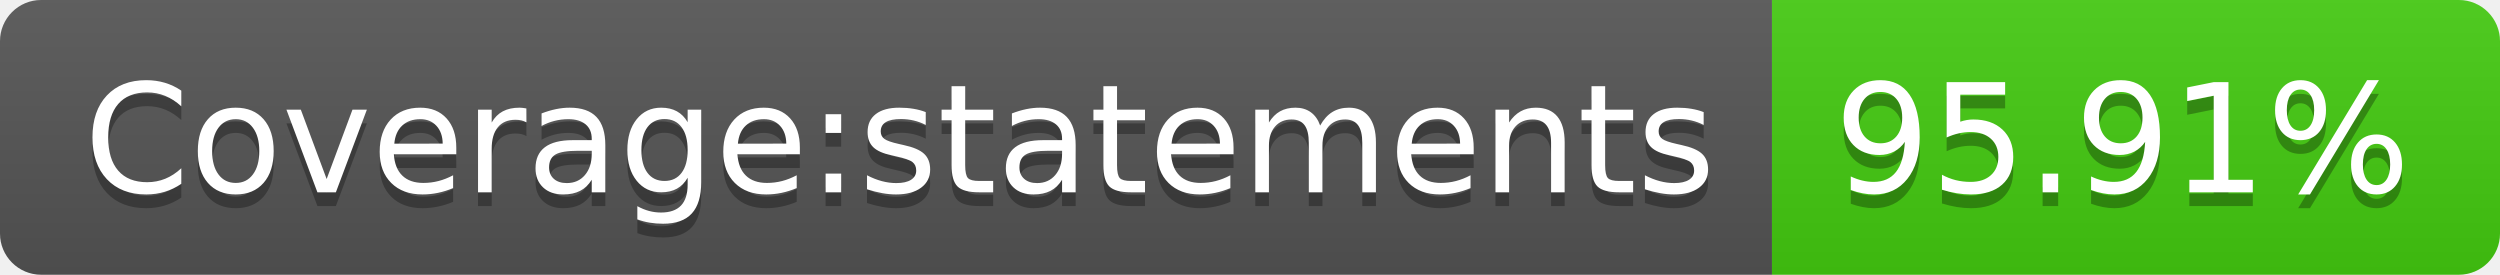
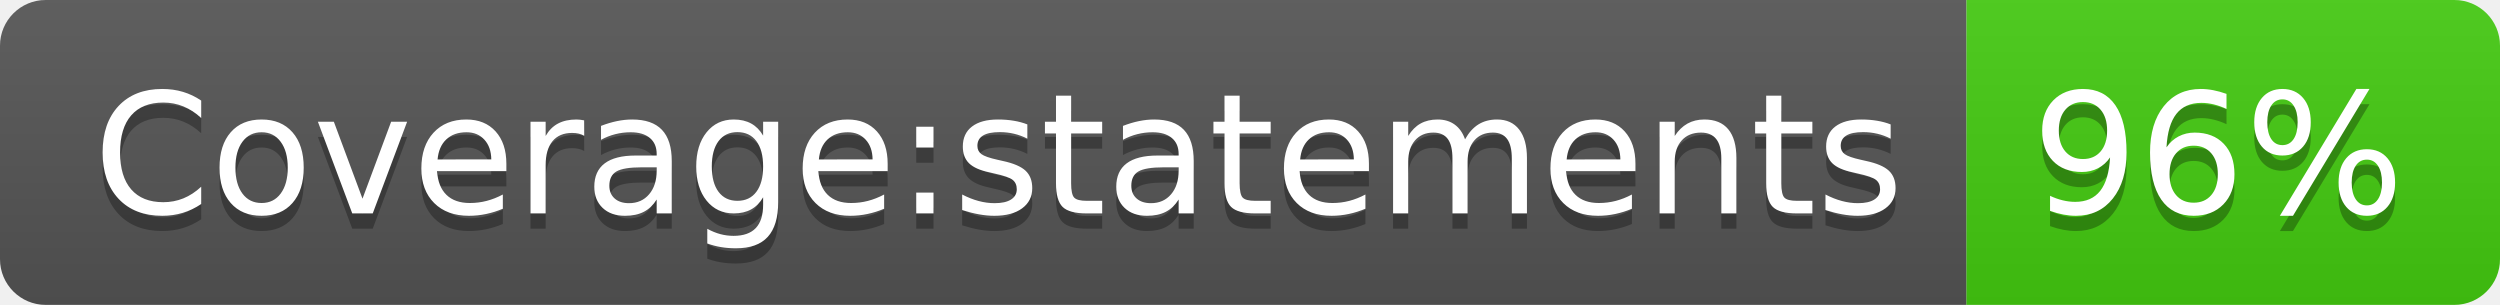
- <svg xmlns="http://www.w3.org/2000/svg" width="182" height="20" role="img" aria-label="Coverage:statements: 95.91%">
+ <svg xmlns="http://www.w3.org/2000/svg" width="164" height="20" role="img" aria-label="Coverage:statements: 96%">
  <linearGradient id="s" x2="0" y2="100%">
    <stop offset="0" stop-color="#bbb" stop-opacity=".1" />
    <stop offset="1" stop-opacity=".1" />
  </linearGradient>
  <clipPath id="r">
-     <rect width="182" height="20" rx="3" fill="#fff" />
+     <rect width="164" height="20" rx="3" fill="#fff" />
  </clipPath>
  <g clip-path="url(#r)">
    <rect width="129" height="20" fill="#555" />
-     <rect x="129" width="53" height="20" fill="#4c1" />
-     <rect width="182" height="20" fill="url(#s)" />
+     <rect x="129" width="35" height="20" fill="#4c1" />
+     <rect width="164" height="20" fill="url(#s)" />
  </g>
  <g fill="#fff" text-anchor="middle" font-family="Verdana,Geneva,DejaVu Sans,sans-serif" text-rendering="geometricPrecision" font-size="110">
    <text aria-hidden="true" x="655" y="150" fill="#010101" fill-opacity=".3" transform="scale(.1)" textLength="1190">Coverage:statements</text>
    <text x="655" y="140" transform="scale(.1)" fill="#fff" textLength="1190">Coverage:statements</text>
-     <text aria-hidden="true" x="1545" y="150" fill="#010101" fill-opacity=".3" transform="scale(.1)" textLength="430">95.91%</text>
-     <text x="1545" y="140" transform="scale(.1)" fill="#fff" textLength="430">95.91%</text>
+     <text aria-hidden="true" x="1455" y="150" fill="#010101" fill-opacity=".3" transform="scale(.1)" textLength="250">96%</text>
+     <text x="1455" y="140" transform="scale(.1)" fill="#fff" textLength="250">96%</text>
  </g>
</svg>
